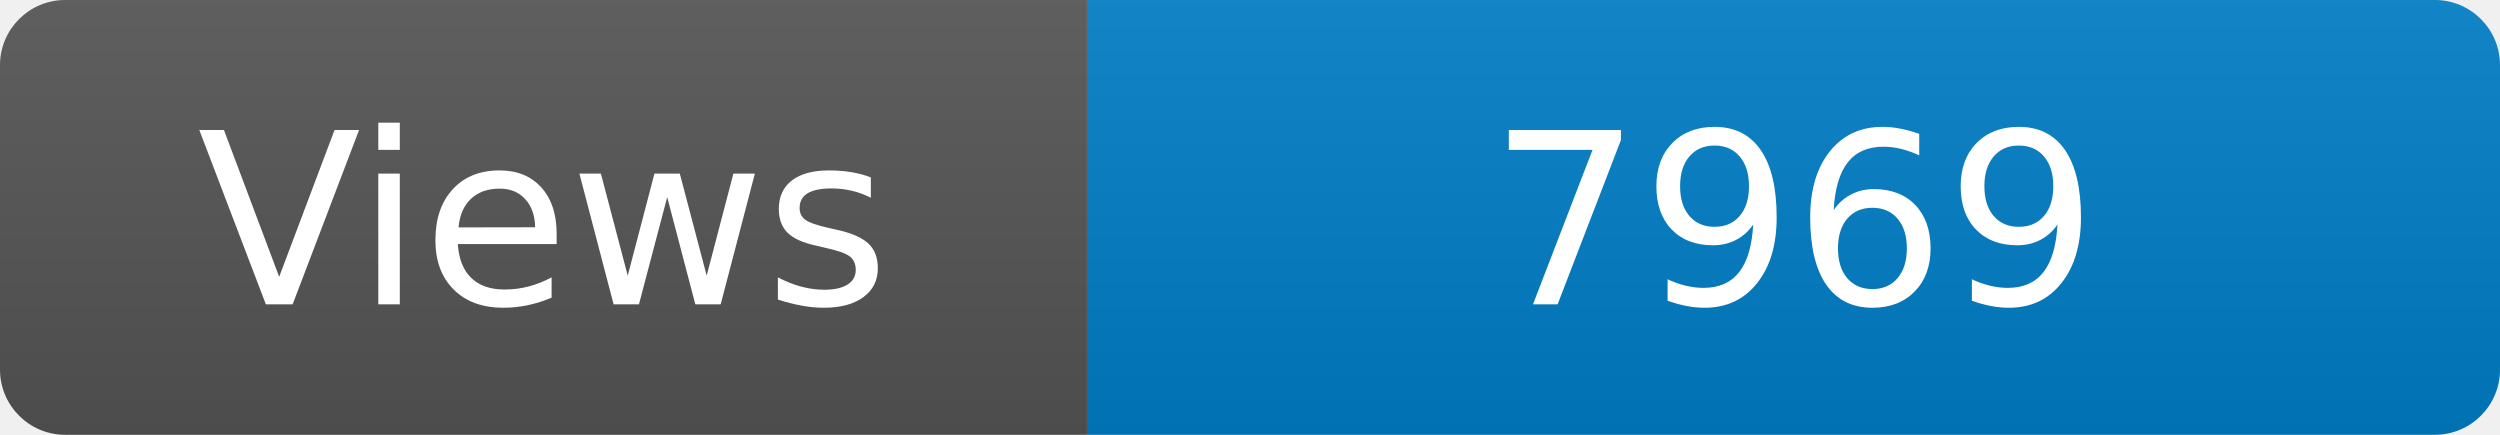
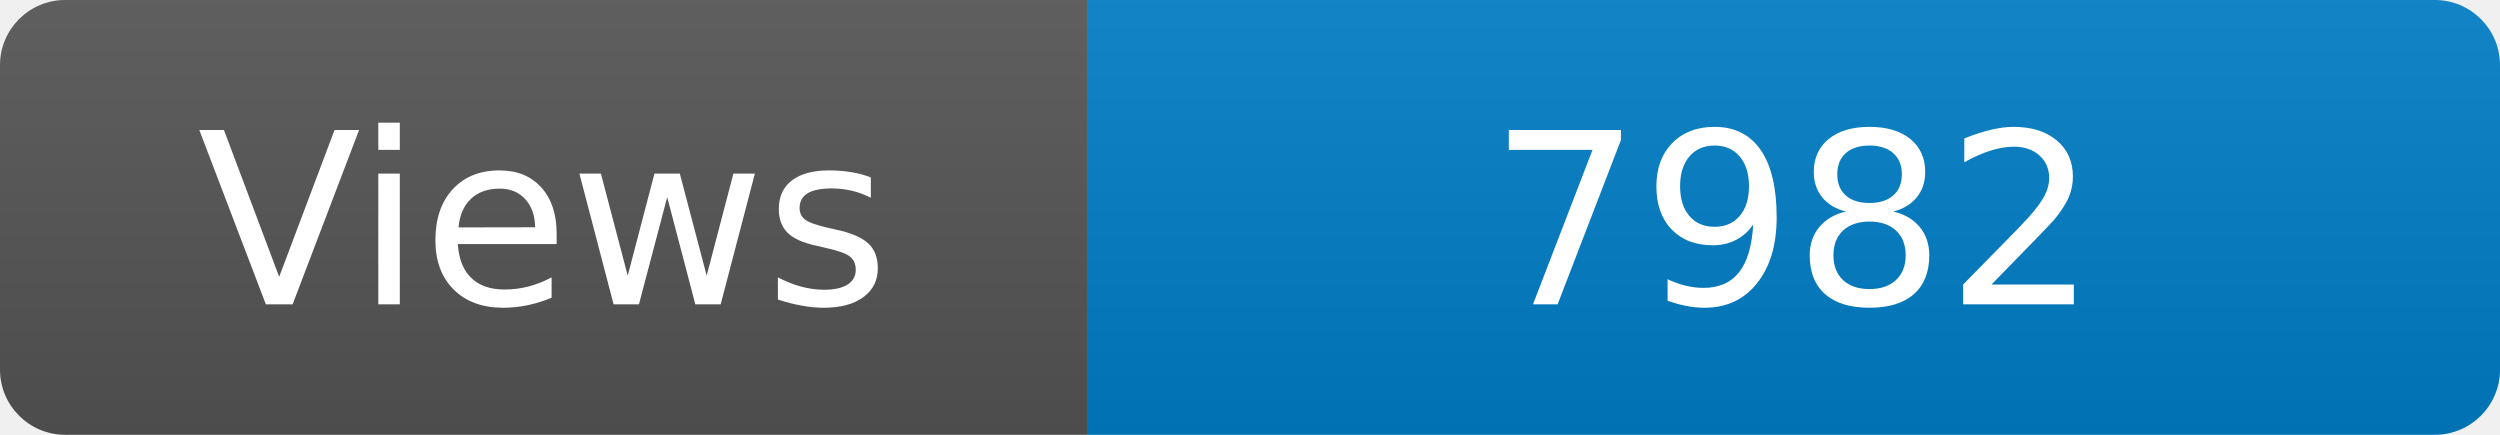
<svg xmlns="http://www.w3.org/2000/svg" width="115" height="20" role="img" aria-label="Maintained?: yes">
  <linearGradient id="s" x2="0" y2="100%">
    <stop offset="0" stop-color="#bbb" stop-opacity=".1" />
    <stop offset="1" stop-opacity=".1" />
  </linearGradient>
  <clipPath id="r">
    <rect width="115" height="20" rx="3" fill="#fff" />
  </clipPath>
  <g clip-path="url(#r)">
    <rect width="50" height="20" fill="#555" />
    <rect x="50" width="160" height="20" fill="#007ec6" />
    <rect width="115" height="20" fill="url(#s)" />
  </g>
  <g fill="#fff" text-anchor="middle" font-family="Verdana,Geneva,DejaVu Sans,sans-serif" font-size="110">
    <text x="250" y="140" transform="scale(.1)" fill="#fff">Views</text>
-     <text x="825" y="140" transform="scale(.1)" fill="#fff">7969</text>
+     <text x="825" y="140" transform="scale(.1)" fill="#fff">7982</text>
  </g>
</svg>
